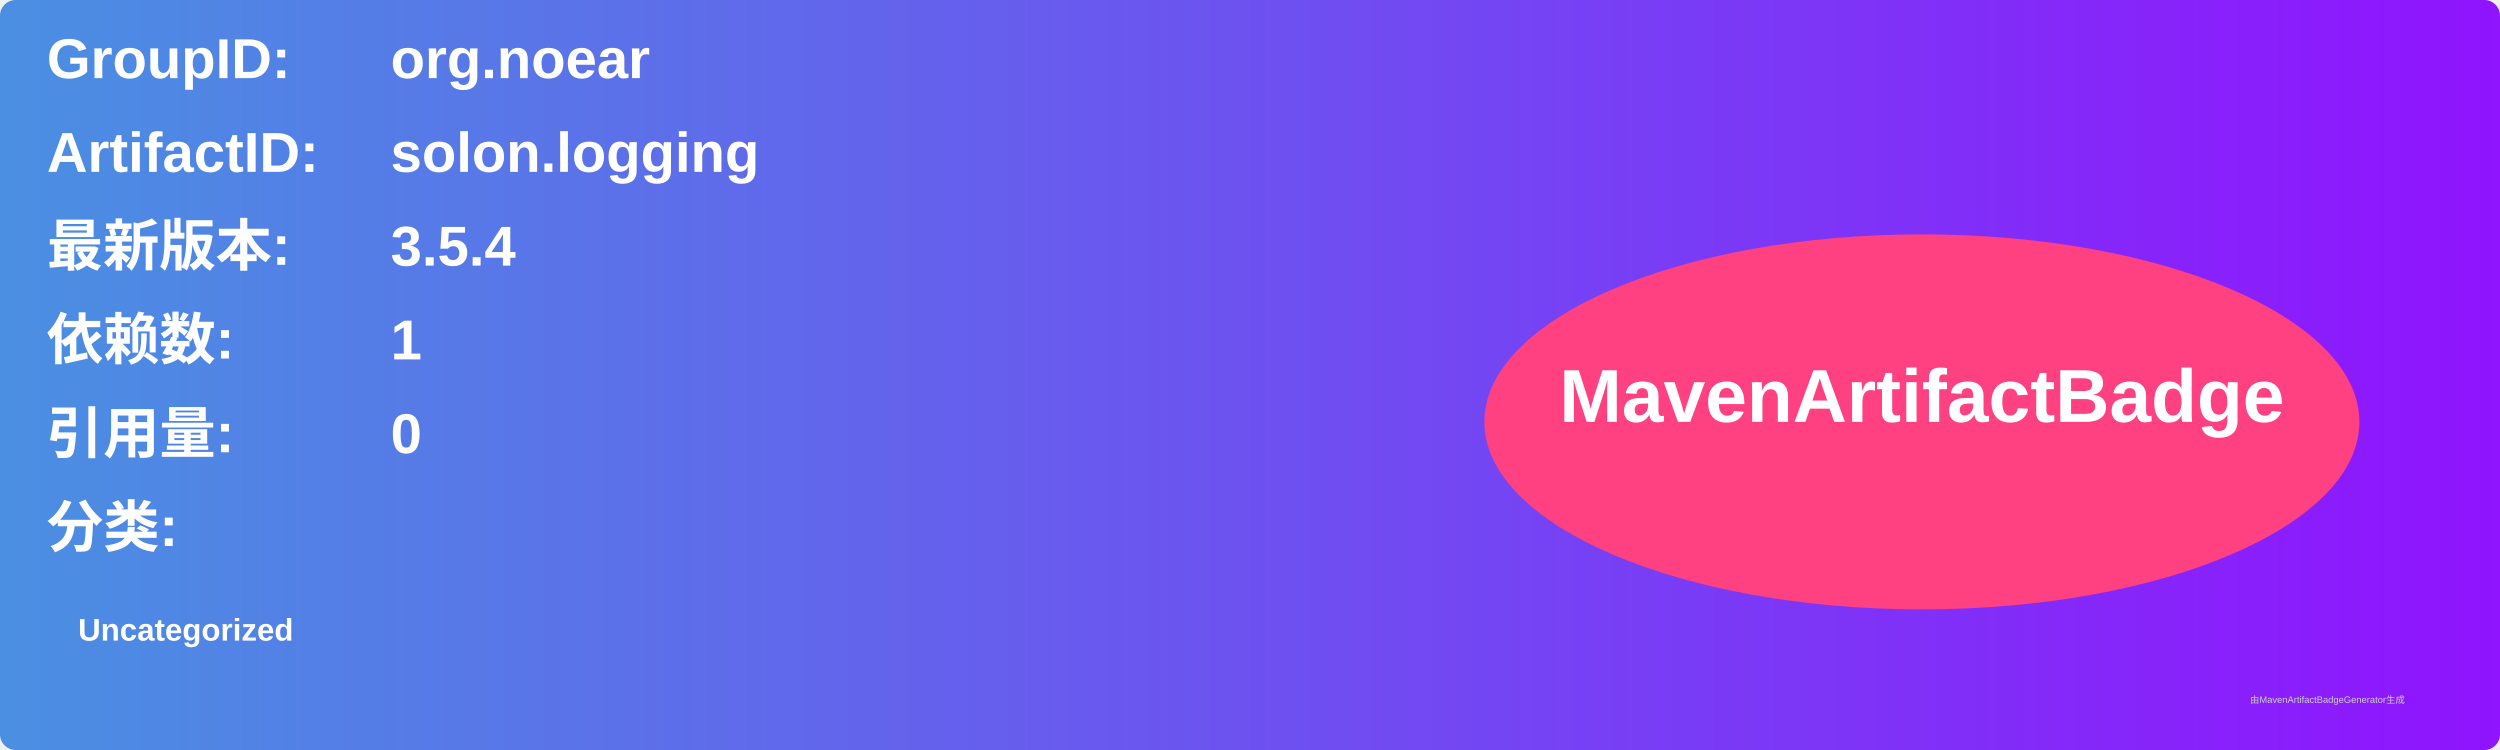
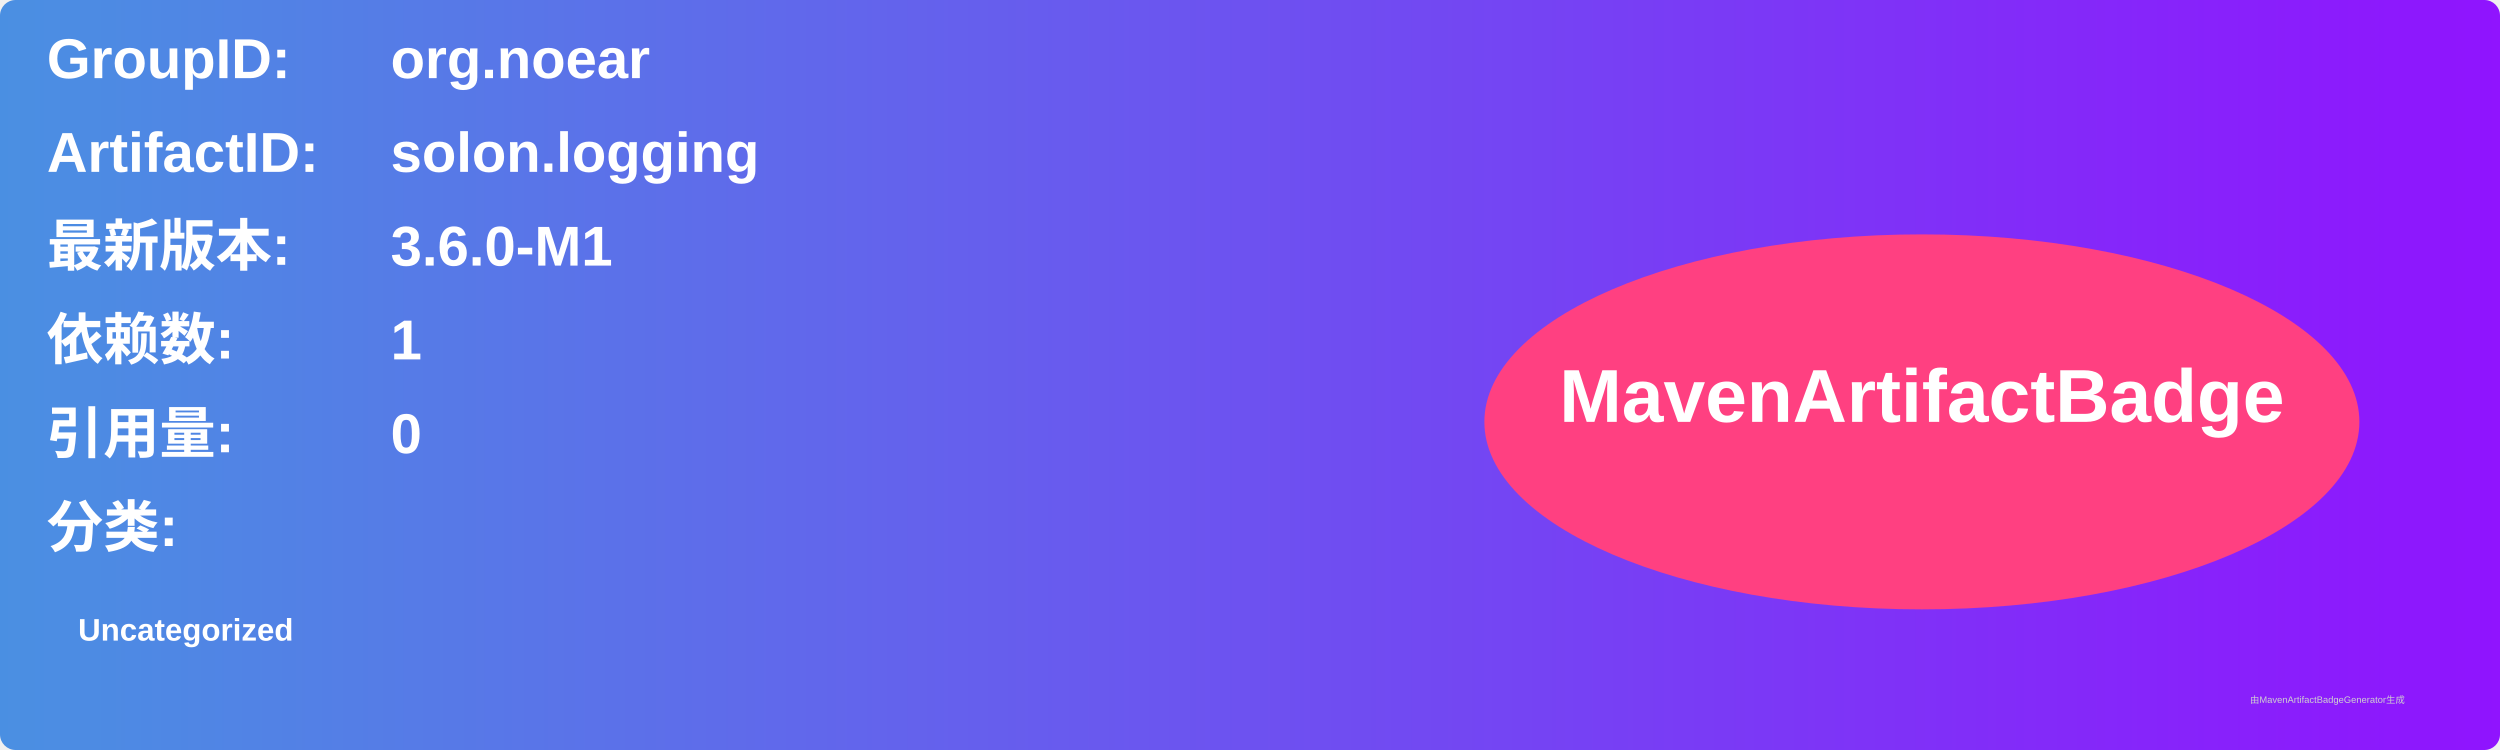
<svg xmlns="http://www.w3.org/2000/svg" width="800" height="240" viewBox="0 0 800 240">
  <linearGradient id="grad" x1="0%" y1="0%" x2="100%" y2="0%">
    <stop offset="0%" stop-color="#4a90e2" />
    <stop offset="100%" stop-color="#9013fe" />
  </linearGradient>
  <rect width="100%" height="100%" rx="5" ry="5" fill="url(#grad)" />
  <g transform="translate(15, 15)">
    <text x="0" y="10" font-family="Arial" font-size="18" fill="white" font-weight="bold" width="260">GroupID:</text>
    <text x="110" y="10" font-family="Arial" font-size="18" fill="white" font-weight="bold" width="460">org.noear</text>
    <text x="0" y="40" font-family="Arial" font-size="18" fill="white" font-weight="bold" width="260">ArtifactID:</text>
    <text x="110" y="40" font-family="Arial" font-size="18" fill="white" font-weight="bold" width="460">solon.logging</text>
    <text x="0" y="70" font-family="Arial" font-size="18" fill="white" font-weight="bold">最新版本:</text>
    <text x="110" y="70" font-family="Arial" font-size="18" fill="white" font-weight="bold">
-       <tspan font-weight="bold">3.5.4</tspan>
+       <tspan font-weight="bold">3.6.0-M1</tspan>
    </text>
    <text x="0" y="100" font-family="Arial" font-size="18" fill="white" font-weight="bold">依赖数: </text>
    <text x="110" y="100" font-family="Arial" font-size="18" fill="white">
      <tspan font-weight="bold">1</tspan>
    </text>
    <text x="0" y="130" font-family="Arial" font-size="18" fill="white" font-weight="bold">引用量: </text>
    <text x="110" y="130" font-family="Arial" font-size="18" fill="white">
      <tspan font-weight="bold">0</tspan>
    </text>
    <text x="0" y="160" font-family="Arial" font-size="18" fill="white" font-weight="bold">分类:</text>
    <text x="10" y="190" font-family="Arial" font-size="10" fill="white">
      <tspan font-weight="bold">Uncategorized</tspan>
    </text>
    <ellipse cx="600" cy="120" rx="140" ry="60" fill="#ff4081" />
    <text x="600" y="120" text-anchor="middle" font-family="Arial" font-size="24" fill="white" font-weight="bold">MavenArtifactBadge</text>
  </g>
  <text x="720" y="225" font-family="Arial" font-size="3" fill="#d0d0d0">由MavenArtifactBadgeGenerator生成</text>
</svg>
